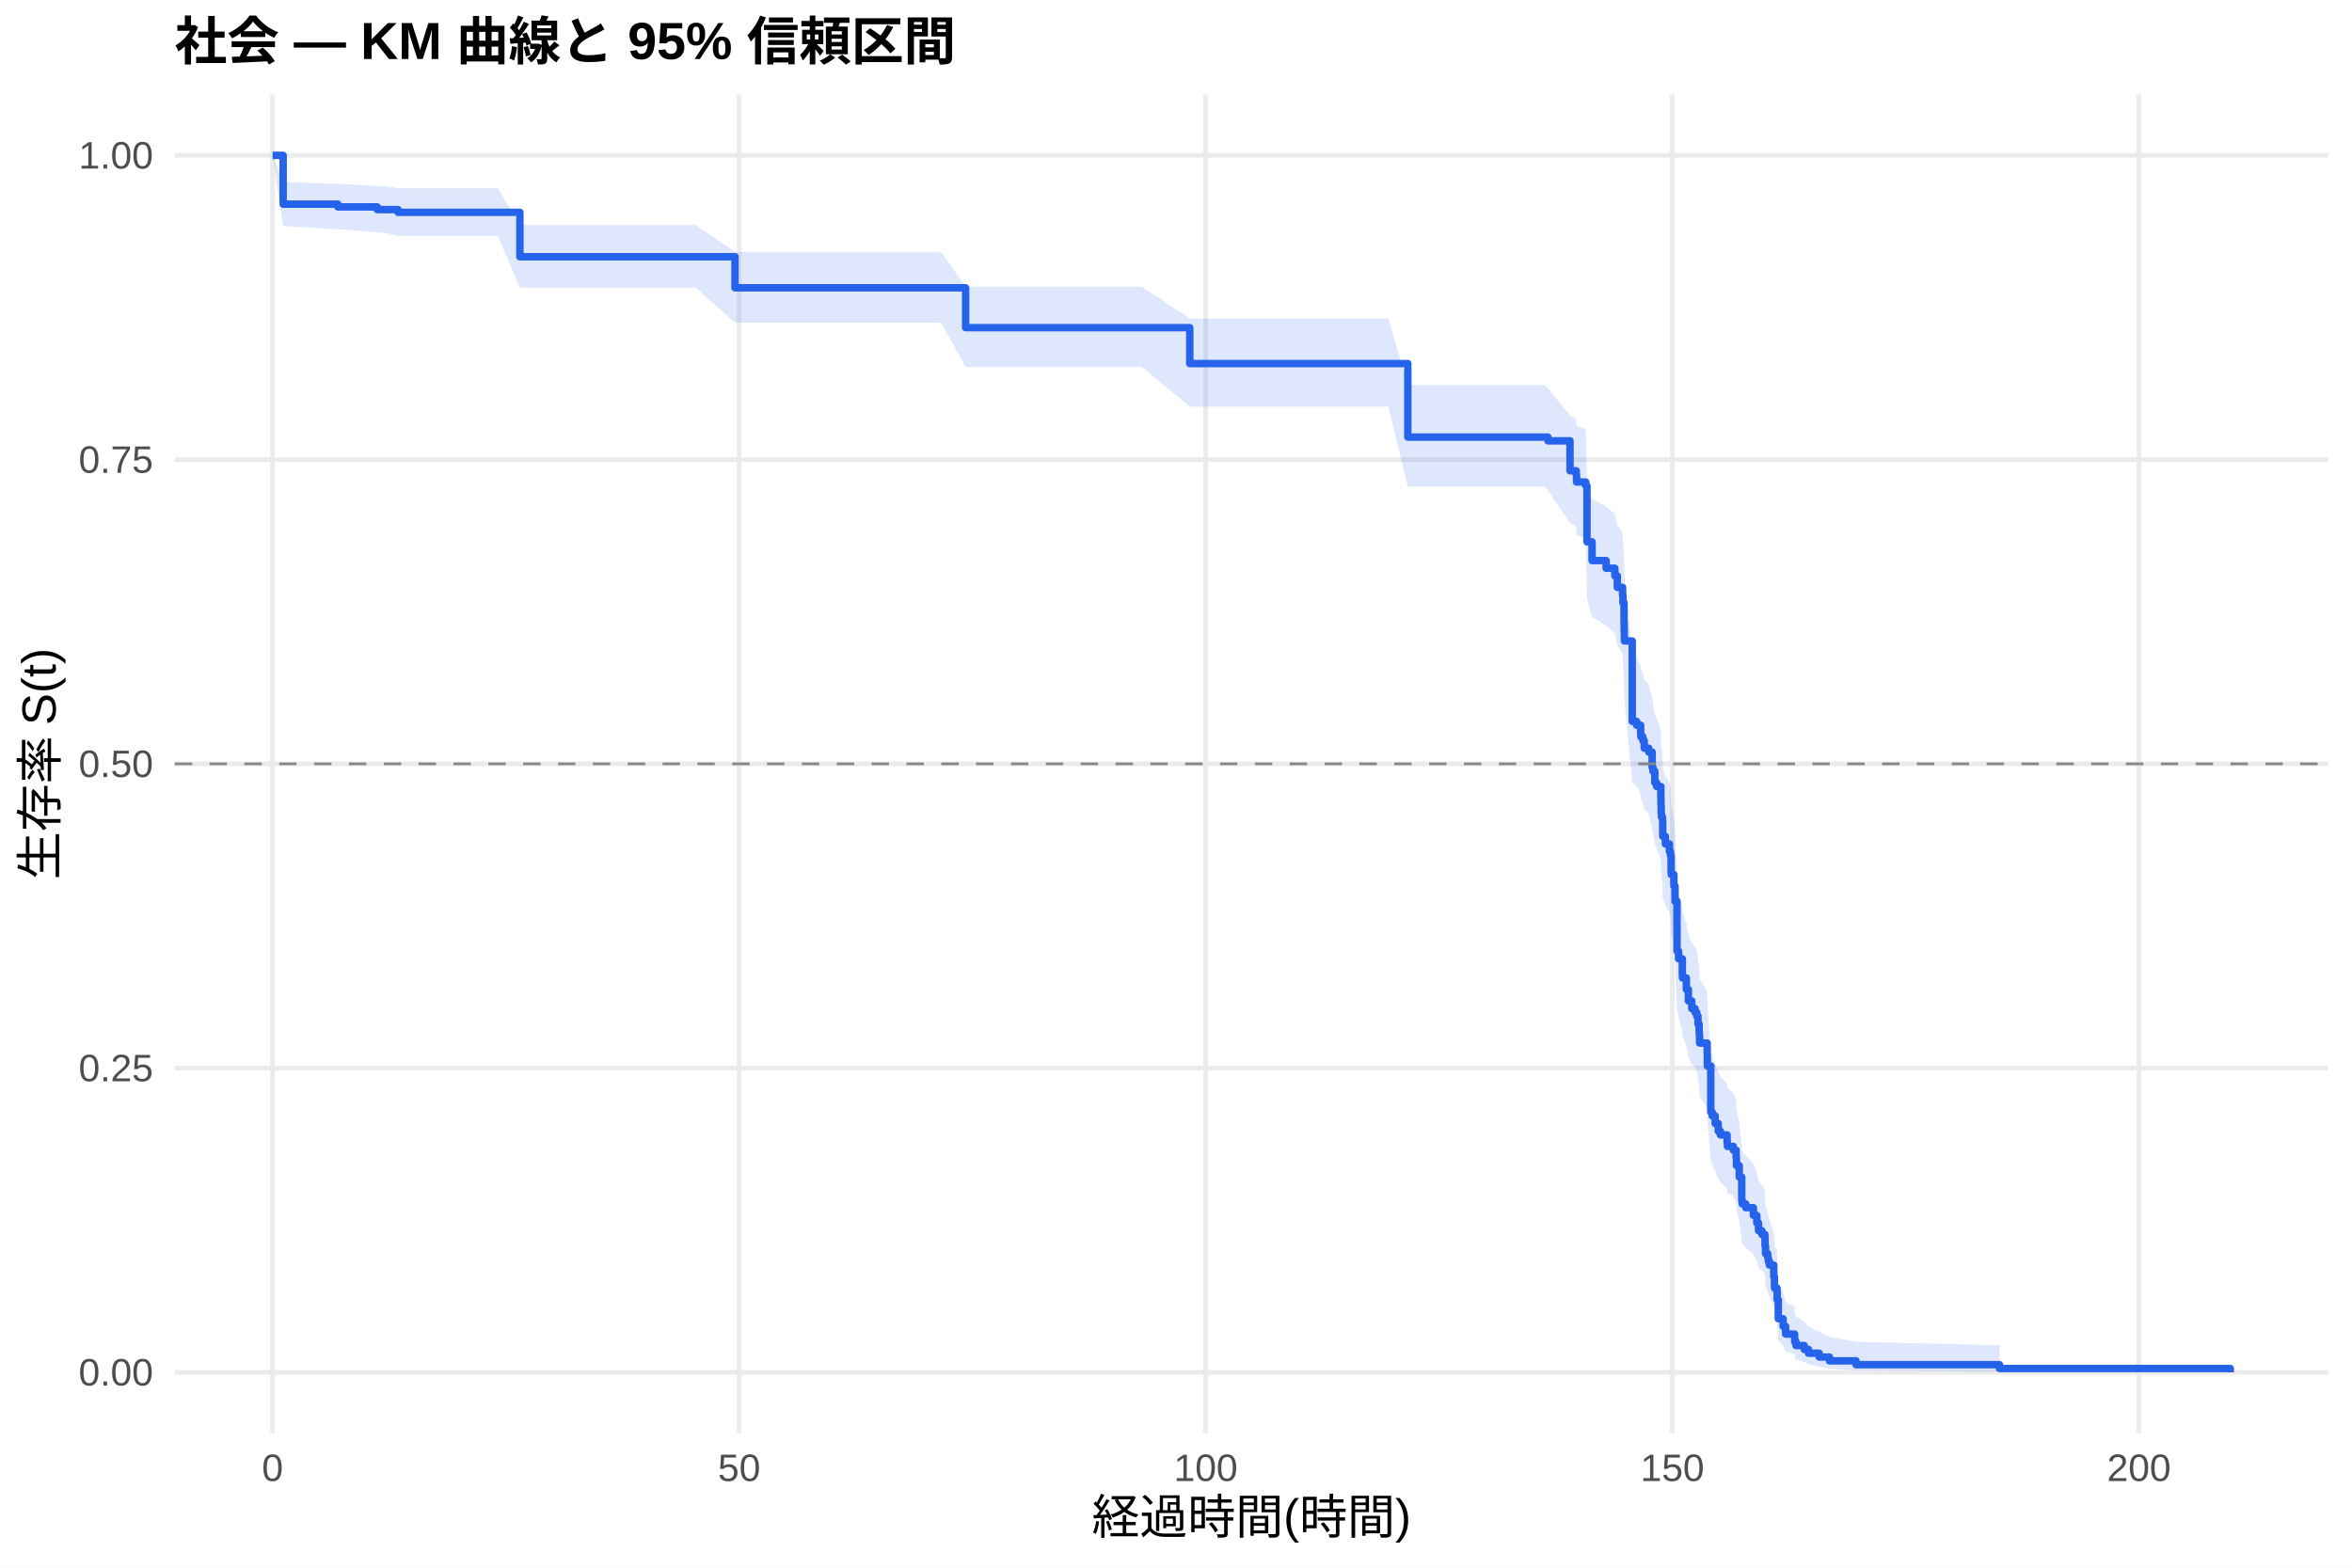
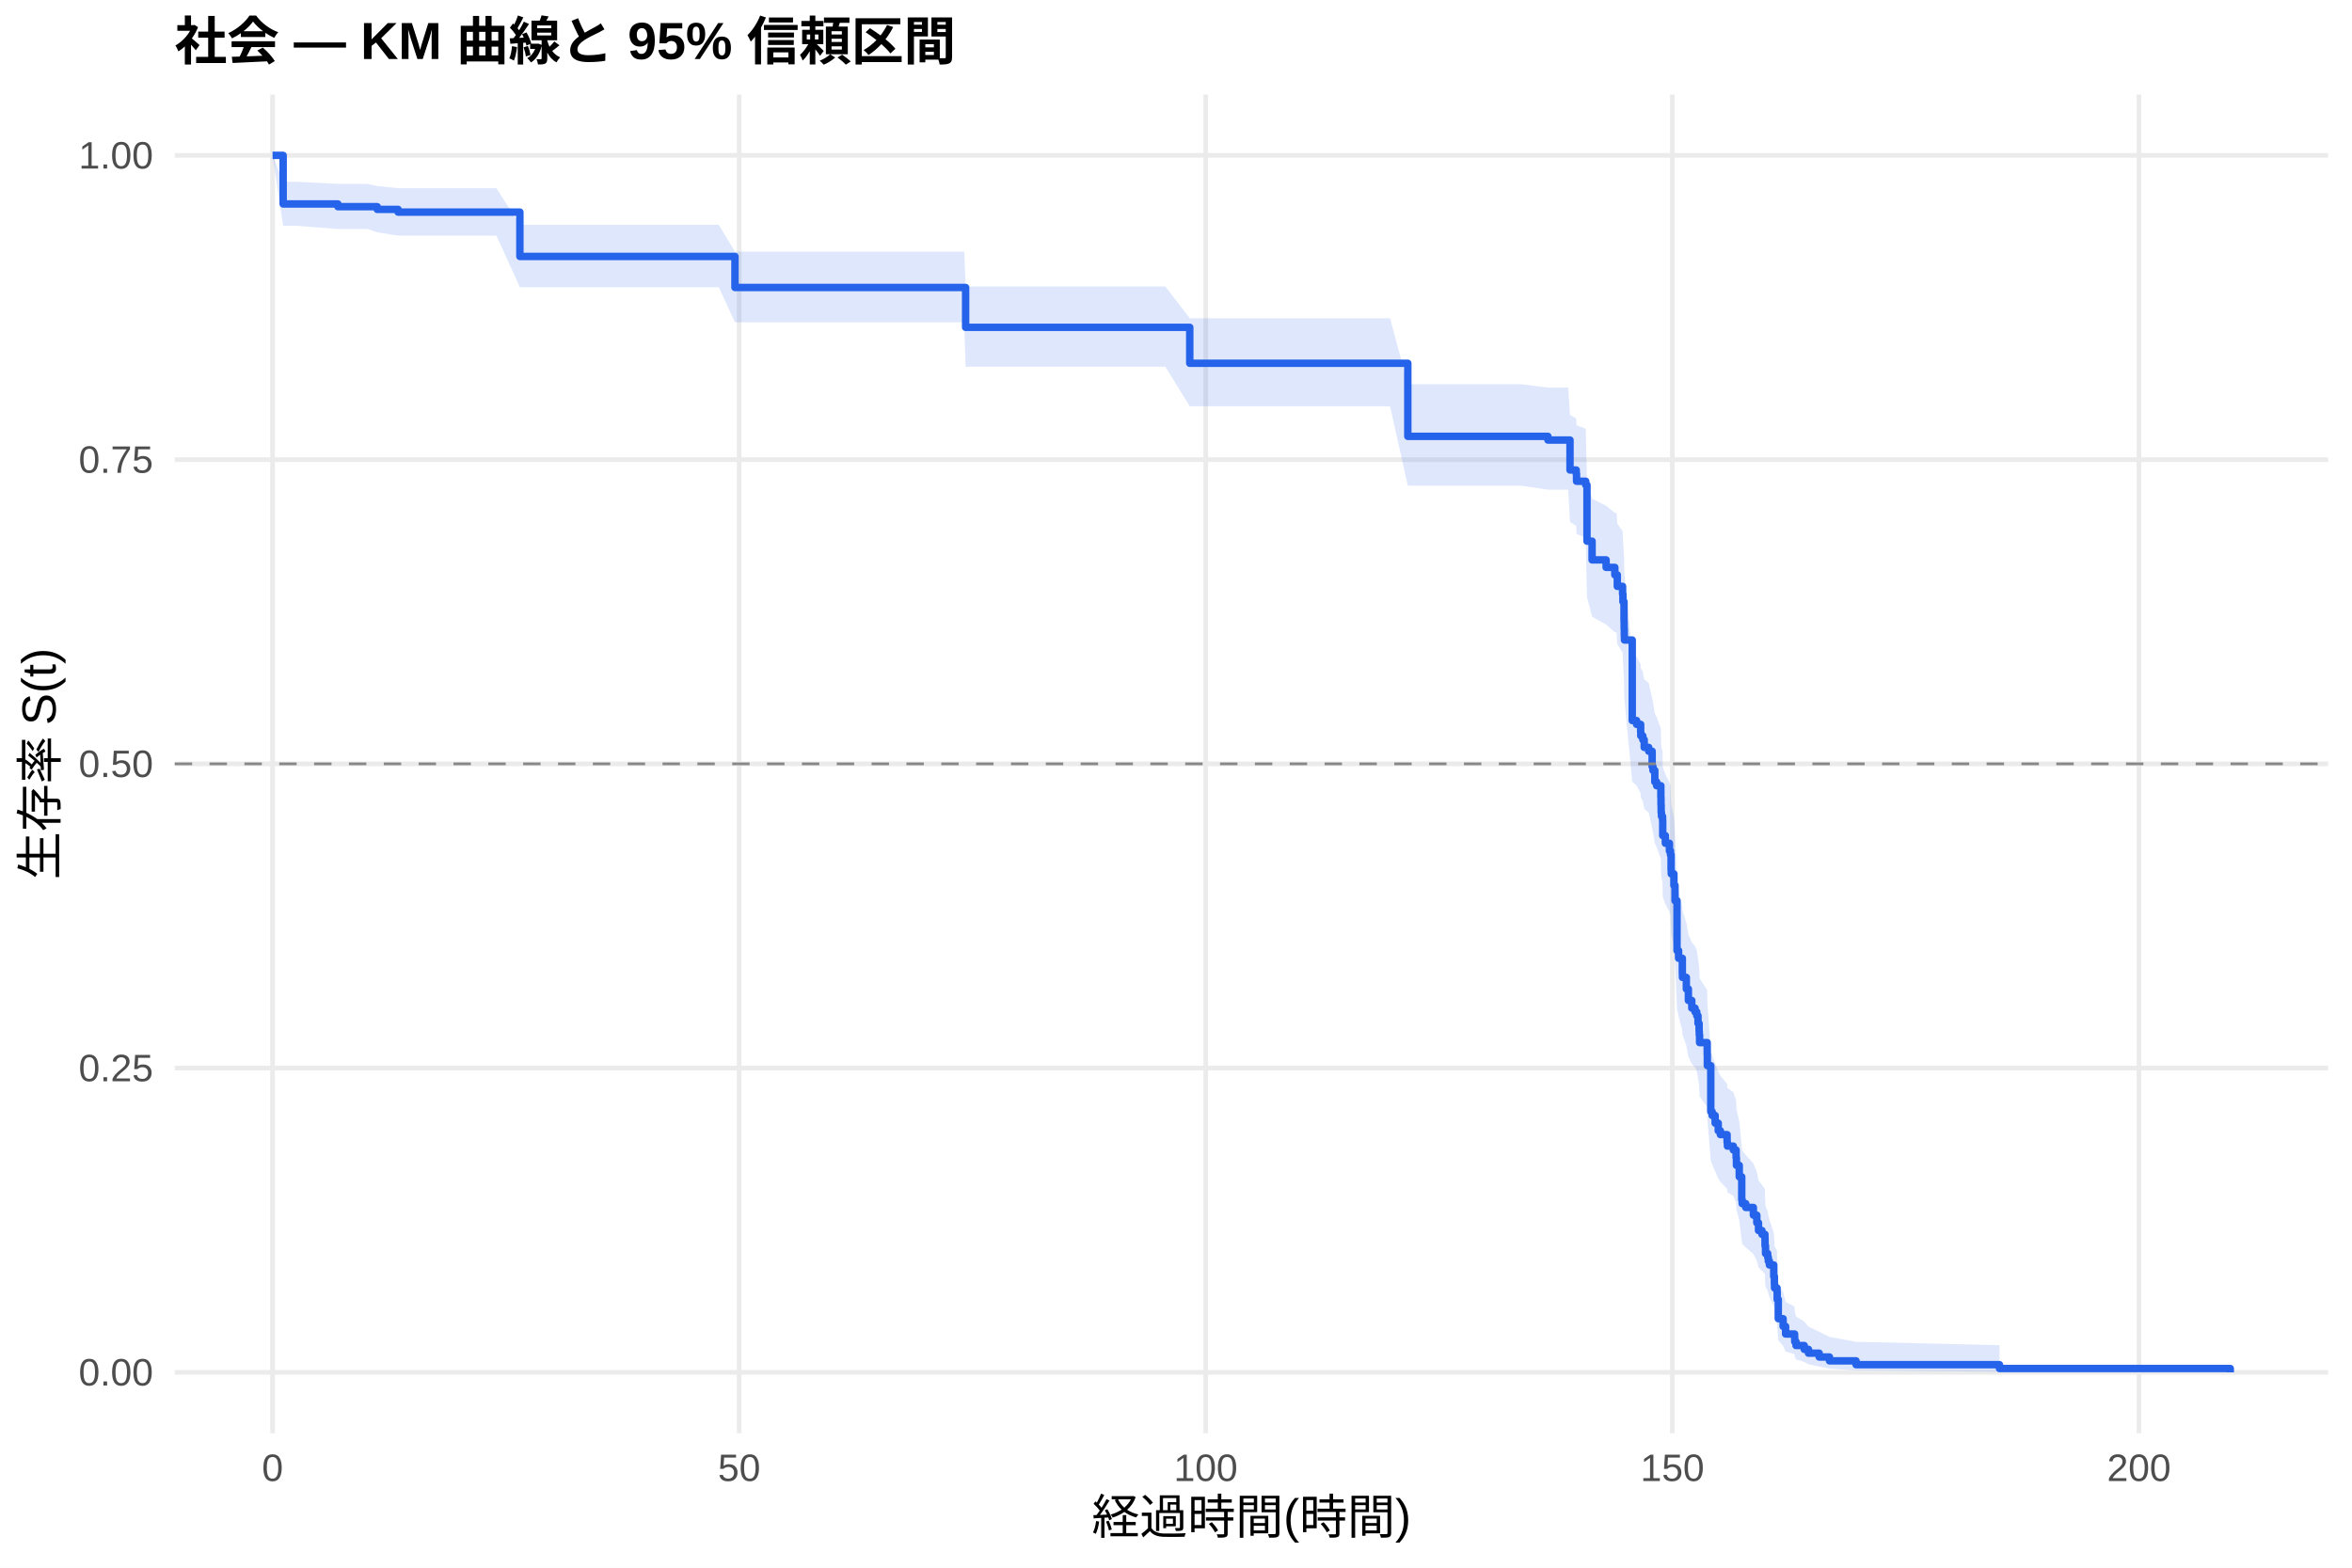
<svg xmlns="http://www.w3.org/2000/svg" width="540.00pt" height="360.00pt" viewBox="0 0 540.00 360.00">
  <g class="svglite">
    <defs>
      <style type="text/css">
    .svglite line, .svglite polyline, .svglite polygon, .svglite path, .svglite rect, .svglite circle {
      fill: none;
      stroke: #000000;
      stroke-linecap: round;
      stroke-linejoin: round;
      stroke-miterlimit: 10.00;
    }
    .svglite text {
      white-space: pre;
    }
    .svglite g.glyphgroup path {
      fill: inherit;
      stroke: none;
    }
  </style>
    </defs>
    <rect width="100%" height="100%" style="stroke: none; fill: #FFFFFF;" />
    <defs>
      <clipPath id="cpMC4wMHw1NDAuMDB8MC4wMHwzNjAuMDA=">
        <rect x="0.00" y="0.00" width="540.00" height="360.00" />
      </clipPath>
    </defs>
    <g clip-path="url(#cpMC4wMHw1NDAuMDB8MC4wMHwzNjAuMDA=)">
      <rect x="0" y="0.00" width="540.00" height="360.00" style="stroke-width: 1.07; stroke: none; fill: #FFFFFF;" />
    </g>
    <defs>
      <clipPath id="cpNDAuMTF8NTM0LjUyfDIxLjcxfDMyOS4xMg==">
        <rect x="40.11" y="21.71" width="494.41" height="307.41" />
      </clipPath>
    </defs>
    <g clip-path="url(#cpNDAuMTF8NTM0LjUyfDIxLjcxfDMyOS4xMg==)">
      <polyline points="40.11,315.14 534.52,315.14 " style="stroke-width: 1.07; stroke: #EBEBEB; stroke-linecap: butt;" />
      <polyline points="40.11,245.28 534.52,245.28 " style="stroke-width: 1.07; stroke: #EBEBEB; stroke-linecap: butt;" />
      <polyline points="40.11,175.41 534.52,175.41 " style="stroke-width: 1.07; stroke: #EBEBEB; stroke-linecap: butt;" />
      <polyline points="40.11,105.55 534.52,105.55 " style="stroke-width: 1.07; stroke: #EBEBEB; stroke-linecap: butt;" />
      <polyline points="40.11,35.68 534.52,35.68 " style="stroke-width: 1.07; stroke: #EBEBEB; stroke-linecap: butt;" />
      <polyline points="62.58,329.12 62.58,21.71 " style="stroke-width: 1.07; stroke: #EBEBEB; stroke-linecap: butt;" />
      <polyline points="169.71,329.12 169.71,21.71 " style="stroke-width: 1.07; stroke: #EBEBEB; stroke-linecap: butt;" />
      <polyline points="276.83,329.12 276.83,21.71 " style="stroke-width: 1.07; stroke: #EBEBEB; stroke-linecap: butt;" />
      <polyline points="383.96,329.12 383.96,21.71 " style="stroke-width: 1.07; stroke: #EBEBEB; stroke-linecap: butt;" />
      <polyline points="491.09,329.12 491.09,21.71 " style="stroke-width: 1.07; stroke: #EBEBEB; stroke-linecap: butt;" />
-       <polygon points="62.58,35.68 65.01,41.77 77.58,42.25 79.01,42.25 86.61,42.75 88.19,42.75 91.40,43.24 98.65,43.24 108.61,43.24 114.29,43.24 119.36,51.67 125.36,51.67 132.57,51.67 140.39,51.67 159.67,51.67 168.74,57.83 180.46,57.83 190.60,57.83 201.70,57.83 216.02,57.83 221.70,65.84 231.52,65.84 241.73,65.84 253.20,65.84 262.19,65.84 273.16,73.15 274.01,73.15 283.08,73.15 293.51,73.15 304.54,73.15 313.79,73.15 318.76,73.15 323.22,88.38 333.65,88.38 343.90,88.38 354.68,88.38 355.39,89.16 360.46,95.44 361.89,96.23 361.96,97.81 364.07,98.60 364.36,110.61 365.53,114.66 365.78,114.66 368.75,116.32 370.75,117.98 371.32,120.48 372.53,122.15 372.61,123.82 372.86,128.01 372.89,129.70 372.93,131.39 372.96,132.23 374.75,150.13 375.75,150.99 376.68,152.71 376.71,153.57 377.18,154.44 377.50,156.16 378.53,157.03 379.32,160.49 379.50,161.36 379.93,163.97 380.35,164.84 381.32,167.46 381.35,169.21 381.39,170.96 381.46,171.83 381.71,172.71 381.75,176.22 382.35,177.98 383.28,179.75 383.53,180.63 383.67,184.17 383.71,185.05 384.32,187.71 384.57,191.27 385.03,202.92 385.39,204.72 386.25,208.33 386.28,209.24 387.17,211.96 387.64,214.69 388.42,216.51 389.17,217.42 389.57,218.33 389.85,220.16 390.10,221.99 390.14,222.91 390.21,224.75 391.96,227.51 391.99,230.28 392.78,241.45 393.10,242.39 393.78,244.27 394.49,246.15 394.99,247.10 396.53,248.99 396.60,249.93 397.96,250.88 398.60,252.78 398.67,254.69 399.32,257.56 399.89,263.34 399.99,264.31 400.81,265.28 402.56,267.23 403.35,269.19 403.74,271.15 404.53,272.14 405.21,273.13 405.24,275.11 405.35,277.10 405.85,278.10 405.99,279.10 406.24,280.11 407.24,283.15 407.39,285.19 407.42,286.22 407.99,287.25 408.03,289.33 408.28,294.61 409.39,296.77 409.96,298.97 412.03,300.08 412.06,301.21 412.35,302.34 414.24,303.49 415.21,304.66 417.67,305.83 420.03,307.01 426.13,308.14 459.06,308.92 459.06,315.02 426.13,314.70 420.03,314.29 417.67,313.81 415.21,313.30 414.24,312.75 412.35,312.18 412.06,311.59 412.03,310.98 409.96,310.36 409.39,309.08 408.28,307.76 408.03,304.33 407.99,302.92 407.42,302.20 407.39,301.49 407.24,300.04 406.24,297.84 405.99,297.10 405.85,296.36 405.35,295.61 405.24,294.11 405.21,292.60 404.53,291.84 403.74,291.08 403.35,289.55 402.56,288.01 400.81,286.47 399.99,285.69 399.89,284.92 399.32,280.22 398.67,277.85 398.60,276.26 397.96,274.67 396.60,273.87 396.53,273.07 394.99,271.46 394.49,270.66 393.78,269.05 393.10,267.43 392.78,266.62 391.99,256.83 391.96,254.36 390.21,251.88 390.14,250.22 390.10,249.39 389.85,247.73 389.57,246.06 389.17,245.23 388.42,244.40 387.64,242.72 387.17,240.21 386.28,237.69 386.25,236.85 385.39,233.47 385.03,231.78 384.57,220.71 384.32,217.28 383.71,214.70 383.67,213.84 383.53,210.38 383.28,209.52 382.35,207.79 381.75,206.05 381.71,202.58 381.46,201.71 381.39,200.84 381.35,199.09 381.32,197.34 380.35,194.72 379.93,193.84 379.50,191.21 379.32,190.33 378.53,186.81 377.50,185.92 377.18,184.16 376.71,183.27 376.68,182.39 375.75,180.61 374.75,179.73 372.96,160.93 372.93,160.03 372.89,158.22 372.86,156.41 372.61,151.87 372.53,150.05 371.32,148.22 370.75,145.48 368.75,143.64 365.78,141.81 365.53,141.81 364.36,137.32 364.07,123.71 361.96,122.80 361.89,120.97 360.46,120.05 355.39,112.67 354.68,111.74 343.90,111.74 333.65,111.74 323.22,111.74 318.76,93.38 313.79,93.38 304.54,93.38 293.51,93.38 283.08,93.38 274.01,93.38 273.16,93.38 262.19,84.29 253.20,84.29 241.73,84.29 231.52,84.29 221.70,84.29 216.02,74.09 201.70,74.09 190.60,74.09 180.46,74.09 168.74,74.09 159.67,66.04 140.39,66.04 132.57,66.04 125.36,66.04 119.36,66.04 114.29,54.17 108.61,54.17 98.65,54.17 91.40,54.17 88.19,53.42 86.61,53.42 79.01,52.66 77.58,52.66 65.01,51.91 62.58,35.68 " style="stroke-width: 0.00; stroke: none; stroke-linecap: butt; fill: #2563EB; fill-opacity: 0.15;" />
-       <polyline points="62.58,35.68 65.01,41.77 77.58,42.25 79.01,42.25 86.61,42.75 88.19,42.75 91.40,43.24 98.65,43.24 108.61,43.24 114.29,43.24 119.36,51.67 125.36,51.67 132.57,51.67 140.39,51.67 159.67,51.67 168.74,57.83 180.46,57.83 190.60,57.83 201.70,57.83 216.02,57.83 221.70,65.84 231.52,65.84 241.73,65.84 253.20,65.84 262.19,65.84 273.16,73.15 274.01,73.15 283.08,73.15 293.51,73.15 304.54,73.15 313.79,73.15 318.76,73.15 323.22,88.38 333.65,88.38 343.90,88.38 354.68,88.38 355.39,89.16 360.46,95.44 361.89,96.23 361.96,97.81 364.07,98.60 364.36,110.61 365.53,114.66 365.78,114.66 368.75,116.32 370.75,117.98 371.32,120.48 372.53,122.15 372.61,123.82 372.86,128.01 372.89,129.70 372.93,131.39 372.96,132.23 374.75,150.13 375.75,150.99 376.68,152.71 376.71,153.57 377.18,154.44 377.50,156.16 378.53,157.03 379.32,160.49 379.50,161.36 379.93,163.97 380.35,164.84 381.32,167.46 381.35,169.21 381.39,170.96 381.46,171.83 381.71,172.71 381.75,176.22 382.35,177.98 383.28,179.75 383.53,180.63 383.67,184.17 383.71,185.05 384.32,187.71 384.57,191.27 385.03,202.92 385.39,204.72 386.25,208.33 386.28,209.24 387.17,211.96 387.64,214.69 388.42,216.51 389.17,217.42 389.57,218.33 389.85,220.16 390.10,221.99 390.14,222.91 390.21,224.75 391.96,227.51 391.99,230.28 392.78,241.45 393.10,242.39 393.78,244.27 394.49,246.15 394.99,247.10 396.53,248.99 396.60,249.93 397.96,250.88 398.60,252.78 398.67,254.69 399.32,257.56 399.89,263.34 399.99,264.31 400.81,265.28 402.56,267.23 403.35,269.19 403.74,271.15 404.53,272.14 405.21,273.13 405.24,275.11 405.35,277.10 405.85,278.10 405.99,279.10 406.24,280.11 407.24,283.15 407.39,285.19 407.42,286.22 407.99,287.25 408.03,289.33 408.28,294.61 409.39,296.77 409.96,298.97 412.03,300.08 412.06,301.21 412.35,302.34 414.24,303.49 415.21,304.66 417.67,305.83 420.03,307.01 426.13,308.14 459.06,308.92 " style="stroke-width: 1.07; stroke: none; stroke-linecap: butt;" />
-       <polyline points="459.06,315.02 426.13,314.70 420.03,314.29 417.67,313.81 415.21,313.30 414.24,312.75 412.35,312.18 412.06,311.59 412.03,310.98 409.96,310.36 409.39,309.08 408.28,307.76 408.03,304.33 407.99,302.92 407.42,302.20 407.39,301.49 407.24,300.04 406.24,297.84 405.99,297.10 405.85,296.36 405.35,295.61 405.24,294.11 405.21,292.60 404.53,291.84 403.74,291.08 403.35,289.55 402.56,288.01 400.81,286.47 399.99,285.69 399.89,284.92 399.32,280.22 398.67,277.85 398.60,276.26 397.96,274.67 396.60,273.87 396.53,273.07 394.99,271.46 394.49,270.66 393.78,269.05 393.10,267.43 392.78,266.62 391.99,256.83 391.96,254.36 390.21,251.88 390.14,250.22 390.10,249.39 389.85,247.73 389.57,246.06 389.17,245.23 388.42,244.40 387.64,242.72 387.17,240.21 386.28,237.69 386.25,236.85 385.39,233.47 385.03,231.78 384.57,220.71 384.32,217.28 383.71,214.70 383.67,213.84 383.53,210.38 383.28,209.52 382.35,207.79 381.75,206.05 381.71,202.58 381.46,201.71 381.39,200.84 381.35,199.09 381.32,197.34 380.35,194.72 379.93,193.84 379.50,191.21 379.32,190.33 378.53,186.81 377.50,185.92 377.18,184.16 376.71,183.27 376.68,182.39 375.75,180.61 374.75,179.73 372.96,160.93 372.93,160.03 372.89,158.22 372.86,156.41 372.61,151.87 372.53,150.05 371.32,148.22 370.75,145.48 368.75,143.64 365.78,141.81 365.53,141.81 364.36,137.32 364.07,123.71 361.96,122.80 361.89,120.97 360.46,120.05 355.39,112.67 354.68,111.74 343.90,111.74 333.65,111.74 323.22,111.74 318.76,93.38 313.79,93.38 304.54,93.38 293.51,93.38 283.08,93.38 274.01,93.38 273.16,93.38 262.19,84.29 253.20,84.29 241.73,84.29 231.52,84.29 221.70,84.29 216.02,74.09 201.70,74.09 190.60,74.09 180.46,74.09 168.74,74.09 159.67,66.04 140.39,66.04 132.57,66.04 125.36,66.04 119.36,66.04 114.29,54.17 108.61,54.17 98.65,54.17 91.40,54.17 88.19,53.42 86.61,53.42 79.01,52.66 77.58,52.66 65.01,51.91 62.58,35.68 " style="stroke-width: 1.07; stroke: none; stroke-linecap: butt;" />
-       <polyline points="62.58,35.68 65.01,35.68 65.01,46.88 77.58,46.88 77.58,47.51 79.01,47.51 79.01,47.51 86.61,47.51 86.61,48.13 88.19,48.13 88.19,48.13 91.40,48.13 91.40,48.76 98.65,48.76 98.65,48.76 108.61,48.76 108.61,48.76 114.29,48.76 114.29,48.76 119.36,48.76 119.36,58.96 125.36,58.96 125.36,58.96 132.57,58.96 132.57,58.96 140.39,58.96 140.39,58.96 159.67,58.96 159.67,58.96 168.74,58.96 168.74,66.09 180.46,66.09 180.46,66.09 190.60,66.09 190.60,66.09 201.70,66.09 201.70,66.09 216.02,66.09 216.02,66.09 221.70,66.09 221.70,75.24 231.52,75.24 231.52,75.24 241.73,75.24 241.73,75.24 253.20,75.24 253.20,75.24 262.19,75.24 262.19,75.24 273.16,75.24 273.16,83.49 274.01,83.49 274.01,83.49 283.08,83.49 283.08,83.49 293.51,83.49 293.51,83.49 304.54,83.49 304.54,83.49 313.79,83.49 313.79,83.49 318.76,83.49 318.76,83.49 323.22,83.49 323.22,100.38 333.65,100.38 333.65,100.38 343.90,100.38 343.90,100.38 354.68,100.38 354.68,100.38 355.39,100.38 355.39,101.24 360.46,101.24 360.46,108.11 361.89,108.11 361.89,108.97 361.96,108.97 361.96,110.69 364.07,110.69 364.07,111.55 364.36,111.55 364.36,124.43 365.53,124.43 365.53,128.73 365.78,128.73 365.78,128.73 368.75,128.73 368.75,130.49 370.75,130.49 370.75,132.24 371.32,132.24 371.32,134.88 372.53,134.88 372.53,136.64 372.61,136.64 372.61,138.40 372.86,138.40 372.86,142.80 372.89,142.80 372.89,144.56 372.93,144.56 372.93,146.31 372.96,146.31 372.96,147.19 374.75,147.19 374.75,165.66 375.75,165.66 375.75,166.54 376.68,166.54 376.68,168.30 376.71,168.30 376.71,169.18 377.18,169.18 377.18,170.06 377.50,170.06 377.50,171.81 378.53,171.81 378.53,172.69 379.32,172.69 379.32,176.21 379.50,176.21 379.50,177.09 379.93,177.09 379.93,179.73 380.35,179.73 380.35,180.61 381.32,180.61 381.32,183.24 381.35,183.24 381.35,185.00 381.39,185.00 381.39,186.76 381.46,186.76 381.46,187.64 381.71,187.64 381.71,188.52 381.75,188.52 381.75,192.04 382.35,192.04 382.35,193.80 383.28,193.80 383.28,195.56 383.53,195.56 383.53,196.43 383.67,196.43 383.67,199.95 383.71,199.95 383.71,200.83 384.32,200.83 384.32,203.47 384.57,203.47 384.57,206.99 385.03,206.99 385.03,218.42 385.39,218.42 385.39,220.18 386.25,220.18 386.25,223.69 386.28,223.69 386.28,224.57 387.17,224.57 387.17,227.21 387.64,227.21 387.64,229.85 388.42,229.85 388.42,231.61 389.17,231.61 389.17,232.49 389.57,232.49 389.57,233.37 389.85,233.37 389.85,235.12 390.10,235.12 390.10,236.88 390.14,236.88 390.14,237.76 390.21,237.76 390.21,239.52 391.96,239.52 391.96,242.16 391.99,242.16 391.99,244.80 392.78,244.80 392.78,255.35 393.10,255.35 393.10,256.23 393.78,256.23 393.78,257.99 394.49,257.99 394.49,259.75 394.99,259.75 394.99,260.62 396.53,260.62 396.53,262.38 396.60,262.38 396.60,263.26 397.96,263.26 397.96,264.14 398.60,264.14 398.60,265.90 398.67,265.90 398.67,267.66 399.32,267.66 399.32,270.30 399.89,270.30 399.89,275.57 399.99,275.57 399.99,276.45 400.81,276.45 400.81,277.33 402.56,277.33 402.56,279.09 403.35,279.09 403.35,280.85 403.74,280.85 403.74,282.61 404.53,282.61 404.53,283.49 405.21,283.49 405.21,284.37 405.24,284.37 405.24,286.13 405.35,286.13 405.35,287.88 405.85,287.88 405.85,288.76 405.99,288.76 405.99,289.64 406.24,289.64 406.24,290.52 407.24,290.52 407.24,293.16 407.39,293.16 407.39,294.92 407.42,294.92 407.42,295.80 407.99,295.80 407.99,296.68 408.03,296.68 408.03,298.44 408.28,298.44 408.28,302.83 409.39,302.83 409.39,304.59 409.96,304.59 409.96,306.35 412.03,306.35 412.03,307.23 412.06,307.23 412.06,308.11 412.35,308.11 412.35,308.99 414.24,308.99 414.24,309.87 415.21,309.87 415.21,310.75 417.67,310.75 417.67,311.63 420.03,311.63 420.03,312.50 426.13,312.50 426.13,313.38 459.06,313.38 459.06,314.26 512.05,314.26 512.05,315.14 " style="stroke-width: 1.71; stroke: #2563EB; stroke-linecap: butt;" />
+       <polygon points="62.58,35.68 65.01,41.74 67.94,41.74 77.58,42.22 84.37,42.22 86.61,42.72 91.40,43.21 93.54,43.21 104.00,43.21 113.97,43.21 119.36,51.62 119.65,51.62 130.71,51.62 137.93,51.62 145.75,51.62 165.03,51.62 168.74,57.78 185.81,57.78 195.95,57.78 207.06,57.78 221.38,57.78 221.70,65.78 236.88,65.78 247.09,65.78 258.55,65.78 267.55,65.78 273.16,73.09 279.37,73.09 288.44,73.09 298.87,73.09 309.90,73.09 319.15,73.09 323.22,88.23 324.11,88.23 339.00,88.23 349.25,88.23 355.39,89.01 360.04,89.01 360.46,95.29 361.89,96.08 361.96,97.66 364.07,98.45 364.36,110.47 365.53,114.52 368.75,116.14 370.75,117.77 371.14,117.77 371.32,120.27 372.53,121.94 372.61,123.61 372.86,127.81 372.89,129.50 372.93,131.18 372.96,132.03 374.75,149.94 375.75,150.81 376.68,152.53 376.71,153.39 377.18,154.26 377.50,155.98 378.53,156.85 379.32,160.32 379.50,161.19 379.93,163.80 380.35,164.67 381.32,167.29 381.35,169.04 381.39,170.79 381.46,171.67 381.71,172.54 381.75,176.06 382.35,177.82 383.28,179.59 383.53,180.47 383.67,184.01 383.71,184.90 384.32,187.56 384.57,191.13 385.03,202.78 385.39,204.59 386.25,208.21 386.28,209.11 387.17,211.84 387.64,214.57 388.42,216.39 389.17,217.30 389.57,218.22 389.85,220.05 390.10,221.88 390.14,222.80 390.21,224.64 391.96,227.41 391.99,230.18 392.78,241.36 393.10,242.30 393.78,244.18 394.49,246.07 394.99,247.01 396.53,248.91 396.60,249.85 397.96,250.80 398.60,252.71 398.67,254.62 399.32,257.49 399.89,263.28 399.99,264.25 400.81,265.22 402.56,267.17 403.35,269.13 403.74,271.10 404.53,272.08 405.21,273.07 405.24,275.06 405.35,277.05 405.85,278.06 405.99,279.06 406.24,280.07 407.24,283.11 407.39,285.15 407.42,286.18 407.99,287.22 408.03,289.29 408.28,294.59 409.39,296.75 409.96,298.95 412.03,300.06 412.06,301.19 412.35,302.33 414.24,303.48 415.21,304.64 417.67,305.82 420.03,307.00 426.13,308.13 459.06,308.91 459.06,315.02 426.13,314.70 420.03,314.29 417.67,313.81 415.21,313.30 414.24,312.75 412.35,312.18 412.06,311.59 412.03,310.98 409.96,310.36 409.39,309.07 408.28,307.75 408.03,304.32 407.99,302.90 407.42,302.19 407.39,301.47 407.24,300.02 406.24,297.82 405.99,297.07 405.85,296.33 405.35,295.58 405.24,294.08 405.21,292.57 404.53,291.81 403.74,291.05 403.35,289.52 402.56,287.98 400.81,286.43 399.99,285.65 399.89,284.87 399.32,280.17 398.67,277.79 398.60,276.20 397.96,274.61 396.60,273.81 396.53,273.01 394.99,271.40 394.49,270.60 393.78,268.98 393.10,267.37 392.78,266.56 391.99,256.75 391.96,254.27 390.21,251.79 390.14,250.13 390.10,249.30 389.85,247.63 389.57,245.97 389.17,245.13 388.42,244.30 387.64,242.62 387.17,240.10 386.28,237.58 386.25,236.73 385.39,233.35 385.03,231.66 384.57,220.57 384.32,217.14 383.71,214.55 383.67,213.69 383.53,210.23 383.28,209.37 382.35,207.63 381.75,205.89 381.71,202.41 381.46,201.54 381.39,200.67 381.35,198.92 381.32,197.17 380.35,194.54 379.93,193.66 379.50,191.02 379.32,190.14 378.53,186.61 377.50,185.73 377.18,183.96 376.71,183.07 376.68,182.19 375.75,180.41 374.75,179.52 372.96,160.70 372.93,159.79 372.89,157.98 372.86,156.17 372.61,151.62 372.53,149.79 371.32,147.96 371.14,145.21 370.75,145.21 368.75,143.42 365.53,141.63 364.36,137.14 364.07,123.52 361.96,122.60 361.89,120.77 360.46,119.85 360.04,112.45 355.39,112.45 349.25,111.53 339.00,111.53 324.11,111.53 323.22,111.53 319.15,93.30 309.90,93.30 298.87,93.30 288.44,93.30 279.37,93.30 273.16,93.30 267.55,84.21 258.55,84.21 247.09,84.21 236.88,84.21 221.70,84.21 221.38,74.00 207.06,74.00 195.95,74.00 185.81,74.00 168.74,74.00 165.03,65.95 145.75,65.95 137.93,65.95 130.71,65.95 119.65,65.95 119.36,65.95 113.97,54.10 104.00,54.10 93.54,54.10 91.40,54.10 86.61,53.35 84.37,52.59 77.58,52.59 67.94,51.84 65.01,51.84 62.58,35.68 " style="stroke-width: 0.00; stroke: none; stroke-linecap: butt; fill: #2563EB; fill-opacity: 0.15;" />
+       <polyline points="62.58,35.68 65.01,41.74 67.94,41.74 77.58,42.22 84.37,42.22 86.61,42.72 91.40,43.21 93.54,43.21 104.00,43.21 113.97,43.21 119.36,51.62 119.65,51.62 130.71,51.62 137.93,51.62 145.75,51.62 165.03,51.62 168.74,57.78 185.81,57.78 195.95,57.78 207.06,57.78 221.38,57.78 221.70,65.78 236.88,65.78 247.09,65.78 258.55,65.78 267.55,65.78 273.16,73.09 279.37,73.09 288.44,73.09 298.87,73.09 309.90,73.09 319.15,73.09 323.22,88.23 324.11,88.23 339.00,88.23 349.25,88.23 355.39,89.01 360.04,89.01 360.46,95.29 361.89,96.08 361.96,97.66 364.07,98.45 364.36,110.47 365.53,114.52 368.75,116.14 370.75,117.77 371.14,117.77 371.32,120.27 372.53,121.94 372.61,123.61 372.86,127.81 372.89,129.50 372.93,131.18 372.96,132.03 374.75,149.94 375.75,150.81 376.68,152.53 376.71,153.39 377.18,154.26 377.50,155.98 378.53,156.85 379.32,160.32 379.50,161.19 379.93,163.80 380.35,164.67 381.32,167.29 381.35,169.04 381.39,170.79 381.46,171.67 381.71,172.54 381.75,176.06 382.35,177.82 383.28,179.59 383.53,180.47 383.67,184.01 383.71,184.90 384.32,187.56 384.57,191.13 385.03,202.78 385.39,204.59 386.25,208.21 386.28,209.11 387.17,211.84 387.64,214.57 388.42,216.39 389.17,217.30 389.57,218.22 389.85,220.05 390.10,221.88 390.14,222.80 390.21,224.64 391.96,227.41 391.99,230.18 392.78,241.36 393.10,242.30 393.78,244.18 394.49,246.07 394.99,247.01 396.53,248.91 396.60,249.85 397.96,250.80 398.60,252.71 398.67,254.62 399.32,257.49 399.89,263.28 399.99,264.25 400.81,265.22 402.56,267.17 403.35,269.13 403.74,271.10 404.53,272.08 405.21,273.07 405.24,275.06 405.35,277.05 405.85,278.06 405.99,279.06 406.24,280.07 407.24,283.11 407.39,285.15 407.42,286.18 407.99,287.22 408.03,289.29 408.28,294.59 409.39,296.75 409.96,298.95 412.03,300.06 412.06,301.19 412.35,302.33 414.24,303.48 415.21,304.64 417.67,305.82 420.03,307.00 426.13,308.13 459.06,308.91 " style="stroke-width: 1.07; stroke: none; stroke-linecap: butt;" />
+       <polyline points="459.06,315.02 426.13,314.70 420.03,314.29 417.67,313.81 415.21,313.30 414.24,312.75 412.35,312.18 412.06,311.59 412.03,310.98 409.96,310.36 409.39,309.07 408.28,307.75 408.03,304.32 407.99,302.90 407.42,302.19 407.39,301.47 407.24,300.02 406.24,297.82 405.99,297.07 405.85,296.33 405.35,295.58 405.24,294.08 405.21,292.57 404.53,291.81 403.74,291.05 403.35,289.52 402.56,287.98 400.81,286.43 399.99,285.65 399.89,284.87 399.32,280.17 398.67,277.79 398.60,276.20 397.96,274.61 396.60,273.81 396.53,273.01 394.99,271.40 394.49,270.60 393.78,268.98 393.10,267.37 392.78,266.56 391.99,256.75 391.96,254.27 390.21,251.79 390.14,250.13 390.10,249.30 389.85,247.63 389.57,245.97 389.17,245.13 388.42,244.30 387.64,242.62 387.17,240.10 386.28,237.58 386.25,236.73 385.39,233.35 385.03,231.66 384.57,220.57 384.32,217.14 383.71,214.55 383.67,213.69 383.53,210.23 383.28,209.37 382.35,207.63 381.75,205.89 381.71,202.41 381.46,201.54 381.39,200.67 381.35,198.92 381.32,197.17 380.35,194.54 379.93,193.66 379.50,191.02 379.32,190.14 378.53,186.61 377.50,185.73 377.18,183.96 376.71,183.07 376.68,182.19 375.75,180.41 374.75,179.52 372.96,160.70 372.93,159.79 372.89,157.98 372.86,156.17 372.61,151.62 372.53,149.79 371.32,147.96 371.14,145.21 370.75,145.21 368.75,143.42 365.53,141.63 364.36,137.14 364.07,123.52 361.96,122.60 361.89,120.77 360.46,119.85 360.04,112.45 355.39,112.45 349.25,111.53 339.00,111.53 324.11,111.53 323.22,111.53 319.15,93.30 309.90,93.30 298.87,93.30 288.44,93.30 279.37,93.30 273.16,93.30 267.55,84.21 258.55,84.21 247.09,84.21 236.88,84.21 221.70,84.21 221.38,74.00 207.06,74.00 195.95,74.00 185.81,74.00 168.74,74.00 165.03,65.95 145.75,65.95 137.93,65.95 130.71,65.95 119.65,65.95 119.36,65.95 113.97,54.10 104.00,54.10 93.54,54.10 91.40,54.10 86.61,53.35 84.37,52.59 77.58,52.59 67.94,51.84 65.01,51.84 62.58,35.68 " style="stroke-width: 1.07; stroke: none; stroke-linecap: butt;" />
+       <polyline points="62.58,35.68 65.01,35.68 65.01,46.84 67.94,46.84 67.94,46.84 77.58,46.84 77.58,47.46 84.37,47.46 84.37,47.46 86.61,47.46 86.61,48.08 91.40,48.08 91.40,48.71 93.54,48.71 93.54,48.71 104.00,48.71 104.00,48.71 113.97,48.71 113.97,48.71 119.36,48.71 119.36,58.89 119.65,58.89 119.65,58.89 130.71,58.89 130.71,58.89 137.93,58.89 137.93,58.89 145.75,58.89 145.75,58.89 165.03,58.89 165.03,58.89 168.74,58.89 168.74,66.02 185.81,66.02 185.81,66.02 195.95,66.02 195.95,66.02 207.06,66.02 207.06,66.02 221.38,66.02 221.38,66.02 221.70,66.02 221.70,75.17 236.88,75.17 236.88,75.17 247.09,75.17 247.09,75.17 258.55,75.17 258.55,75.17 267.55,75.17 267.55,75.17 273.16,75.17 273.16,83.42 279.37,83.42 279.37,83.42 288.44,83.42 288.44,83.42 298.87,83.42 298.87,83.42 309.90,83.42 309.90,83.42 319.15,83.42 319.15,83.42 323.22,83.42 323.22,100.20 324.11,100.20 324.11,100.20 339.00,100.20 339.00,100.20 349.25,100.20 349.25,100.20 355.39,100.20 355.39,101.05 360.04,101.05 360.04,101.05 360.46,101.05 360.46,107.93 361.89,107.93 361.89,108.79 361.96,108.79 361.96,110.51 364.07,110.51 364.07,111.37 364.36,111.37 364.36,124.27 365.53,124.27 365.53,128.57 368.75,128.57 368.75,130.29 370.75,130.29 370.75,132.01 371.14,132.01 371.14,132.01 371.32,132.01 371.32,134.65 372.53,134.65 372.53,136.41 372.61,136.41 372.61,138.17 372.86,138.17 372.86,142.57 372.89,142.57 372.89,144.33 372.93,144.33 372.93,146.09 372.96,146.09 372.96,146.97 374.75,146.97 374.75,165.46 375.75,165.46 375.75,166.34 376.68,166.34 376.68,168.10 376.71,168.10 376.71,168.98 377.18,168.98 377.18,169.87 377.50,169.87 377.50,171.63 378.53,171.63 378.53,172.51 379.32,172.51 379.32,176.03 379.50,176.03 379.50,176.91 379.93,176.91 379.93,179.55 380.35,179.55 380.35,180.43 381.32,180.43 381.32,183.07 381.35,183.07 381.35,184.83 381.39,184.83 381.39,186.59 381.46,186.59 381.46,187.47 381.71,187.47 381.71,188.36 381.75,188.36 381.75,191.88 382.35,191.88 382.35,193.64 383.28,193.64 383.28,195.40 383.53,195.40 383.53,196.28 383.67,196.28 383.67,199.80 383.71,199.80 383.71,200.68 384.32,200.68 384.32,203.32 384.57,203.32 384.57,206.84 385.03,206.84 385.03,218.29 385.39,218.29 385.39,220.05 386.25,220.05 386.25,223.57 386.28,223.57 386.28,224.45 387.17,224.45 387.17,227.10 387.64,227.10 387.64,229.74 388.42,229.74 388.42,231.50 389.17,231.50 389.17,232.38 389.57,232.38 389.57,233.26 389.85,233.26 389.85,235.02 390.10,235.02 390.10,236.78 390.14,236.78 390.14,237.66 390.21,237.66 390.21,239.42 391.96,239.42 391.96,242.06 391.99,242.06 391.99,244.71 392.78,244.71 392.78,255.27 393.10,255.27 393.10,256.15 393.78,256.15 393.78,257.91 394.49,257.91 394.49,259.67 394.99,259.67 394.99,260.55 396.53,260.55 396.53,262.31 396.60,262.31 396.60,263.19 397.96,263.19 397.96,264.08 398.60,264.08 398.60,265.84 398.67,265.84 398.67,267.60 399.32,267.60 399.32,270.24 399.89,270.24 399.89,275.52 399.99,275.52 399.99,276.40 400.81,276.40 400.81,277.28 402.56,277.28 402.56,279.04 403.35,279.04 403.35,280.80 403.74,280.80 403.74,282.57 404.53,282.57 404.53,283.45 405.21,283.45 405.21,284.33 405.24,284.33 405.24,286.09 405.35,286.09 405.35,287.85 405.85,287.85 405.85,288.73 405.99,288.73 405.99,289.61 406.24,289.61 406.24,290.49 407.24,290.49 407.24,293.13 407.39,293.13 407.39,294.89 407.42,294.89 407.42,295.77 407.99,295.77 407.99,296.65 408.03,296.65 408.03,298.41 408.28,298.41 408.28,302.82 409.39,302.82 409.39,304.58 409.96,304.58 409.96,306.34 412.03,306.34 412.03,307.22 412.06,307.22 412.06,308.10 412.35,308.10 412.35,308.98 414.24,308.98 414.24,309.86 415.21,309.86 415.21,310.74 417.67,310.74 417.67,311.62 420.03,311.62 420.03,312.50 426.13,312.50 426.13,313.38 459.06,313.38 459.06,314.26 512.05,314.26 512.05,315.14 " style="stroke-width: 1.71; stroke: #2563EB; stroke-linecap: butt;" />
      <line x1="40.11" y1="175.41" x2="534.52" y2="175.41" style="stroke-width: 0.64; stroke: #888888; stroke-dasharray: 4.00,4.00; stroke-linecap: butt;" />
    </g>
    <g clip-path="url(#cpMC4wMHw1NDAuMDB8MC4wMHwzNjAuMDA=)">
      <text x="35.18" y="318.17" text-anchor="end" style="font-size: 8.80px;fill: #4D4D4D; font-family: &quot;Liberation Sans&quot;;" textLength="17.11px" lengthAdjust="spacingAndGlyphs">0.00</text>
      <text x="35.18" y="248.30" text-anchor="end" style="font-size: 8.80px;fill: #4D4D4D; font-family: &quot;Liberation Sans&quot;;" textLength="17.11px" lengthAdjust="spacingAndGlyphs">0.25</text>
      <text x="35.18" y="178.44" text-anchor="end" style="font-size: 8.80px;fill: #4D4D4D; font-family: &quot;Liberation Sans&quot;;" textLength="17.11px" lengthAdjust="spacingAndGlyphs">0.50</text>
      <text x="35.18" y="108.57" text-anchor="end" style="font-size: 8.80px;fill: #4D4D4D; font-family: &quot;Liberation Sans&quot;;" textLength="17.11px" lengthAdjust="spacingAndGlyphs">0.75</text>
      <text x="35.18" y="38.71" text-anchor="end" style="font-size: 8.80px;fill: #4D4D4D; font-family: &quot;Liberation Sans&quot;;" textLength="17.11px" lengthAdjust="spacingAndGlyphs">1.00</text>
      <text x="62.58" y="340.10" text-anchor="middle" style="font-size: 8.80px;fill: #4D4D4D; font-family: &quot;Liberation Sans&quot;;" textLength="4.89px" lengthAdjust="spacingAndGlyphs">0</text>
      <text x="169.71" y="340.10" text-anchor="middle" style="font-size: 8.80px;fill: #4D4D4D; font-family: &quot;Liberation Sans&quot;;" textLength="9.78px" lengthAdjust="spacingAndGlyphs">50</text>
      <text x="276.83" y="340.10" text-anchor="middle" style="font-size: 8.80px;fill: #4D4D4D; font-family: &quot;Liberation Sans&quot;;" textLength="14.67px" lengthAdjust="spacingAndGlyphs">100</text>
      <text x="383.96" y="340.10" text-anchor="middle" style="font-size: 8.80px;fill: #4D4D4D; font-family: &quot;Liberation Sans&quot;;" textLength="14.67px" lengthAdjust="spacingAndGlyphs">150</text>
      <text x="491.09" y="340.10" text-anchor="middle" style="font-size: 8.80px;fill: #4D4D4D; font-family: &quot;Liberation Sans&quot;;" textLength="14.67px" lengthAdjust="spacingAndGlyphs">200</text>
      <text x="287.32" y="352.24" text-anchor="middle" style="font-size: 11.00px; font-family: &quot;Liberation Sans&quot;;" textLength="73.31px" lengthAdjust="spacingAndGlyphs">経過時間(時間)</text>
      <text transform="translate(13.05,175.41) rotate(-90)" text-anchor="middle" style="font-size: 11.00px; font-family: &quot;Liberation Sans&quot;;" textLength="53.78px" lengthAdjust="spacingAndGlyphs">生存率 S(t)</text>
      <text x="40.11" y="13.74" style="font-size: 12.00px; font-weight: bold; font-family: &quot;Liberation Sans&quot;;" textLength="179.33px" lengthAdjust="spacingAndGlyphs">社会 — KM 曲線と 95% 信頼区間</text>
    </g>
  </g>
</svg>
